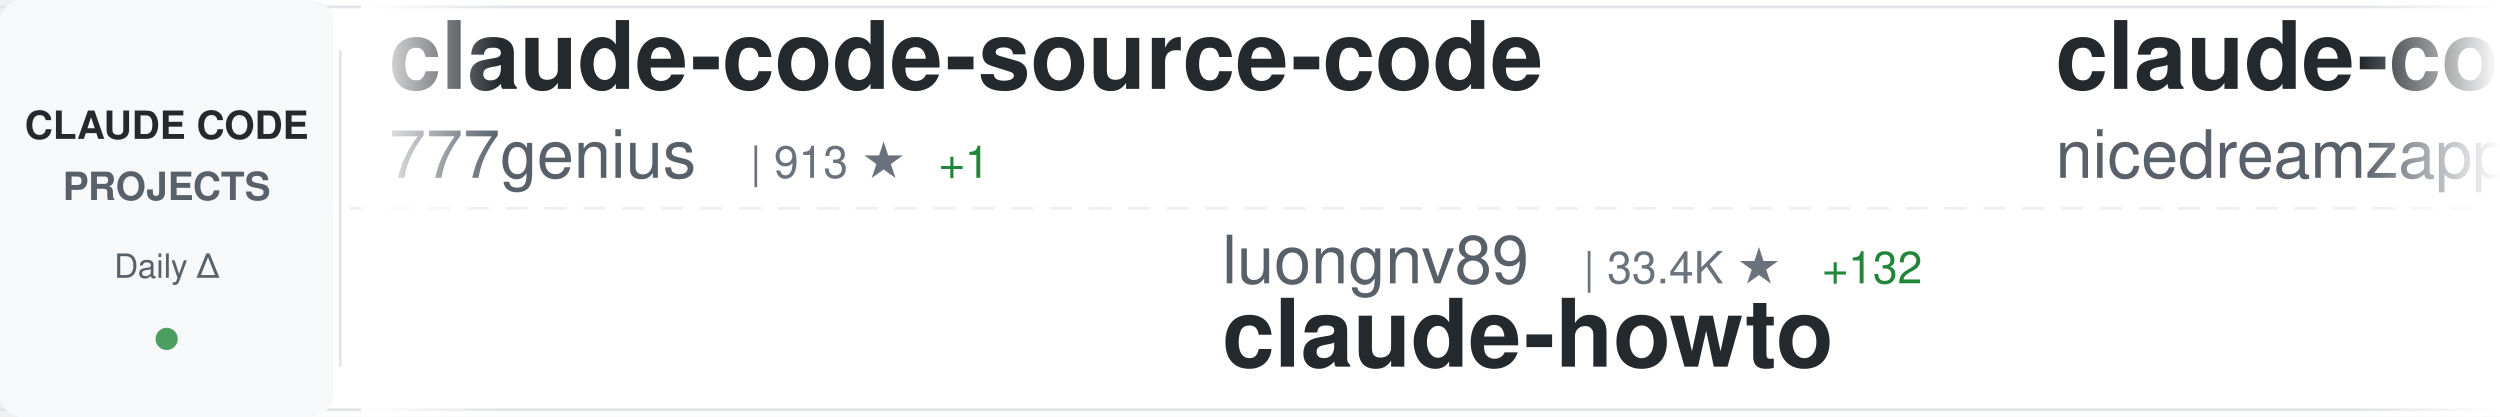
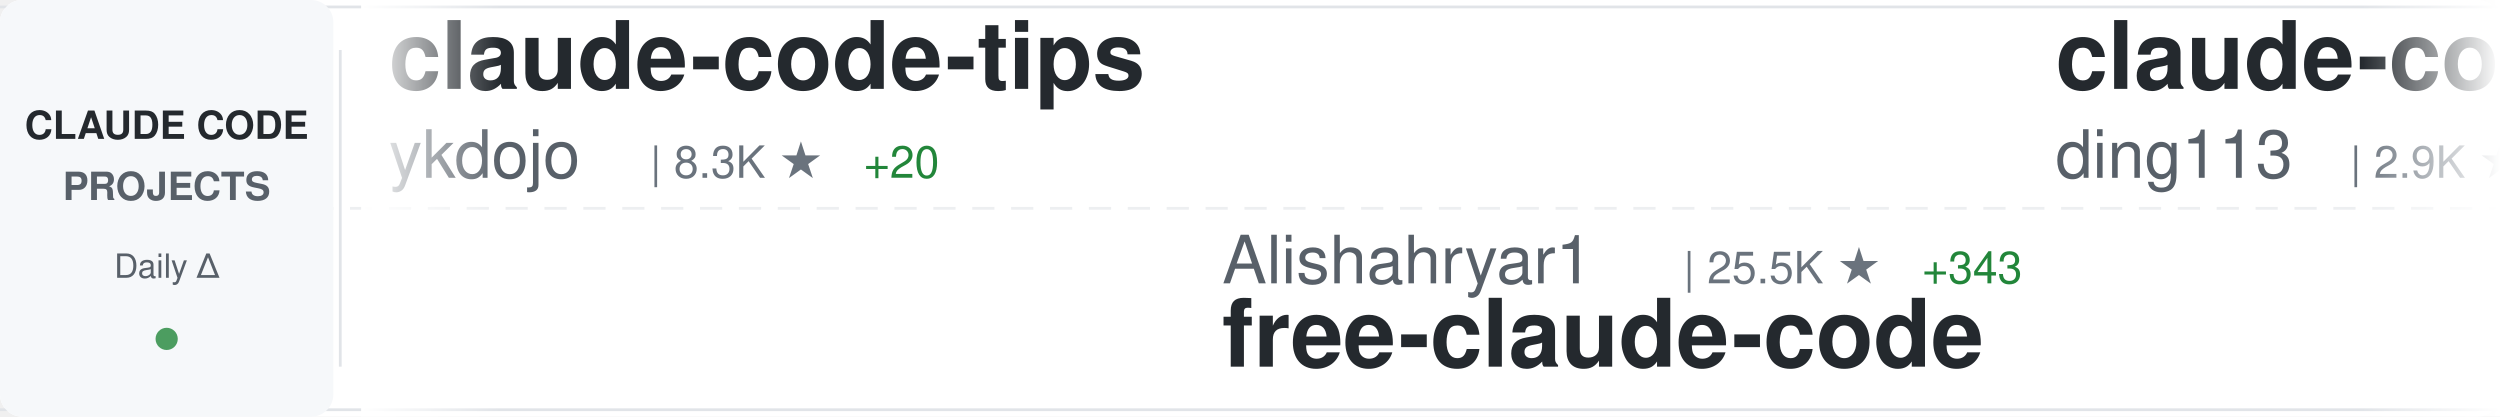
<svg xmlns="http://www.w3.org/2000/svg" width="900" height="150">
  <defs>
    <linearGradient id="awesomeLeftFade" x1="0%" y1="0%" x2="100%" y2="0%">
      <stop offset="0%" style="stop-color:#ffffff;stop-opacity:1" />
      <stop offset="100%" style="stop-color:#ffffff;stop-opacity:0" />
    </linearGradient>
    <linearGradient id="awesomeRightFade" x1="0%" y1="0%" x2="100%" y2="0%">
      <stop offset="0%" style="stop-color:#ffffff;stop-opacity:0" />
      <stop offset="100%" style="stop-color:#ffffff;stop-opacity:1" />
    </linearGradient>
  </defs>
  <rect width="900" height="150" fill="#ffffff" rx="8" />
  <rect x="0" y="2" width="900" height="1" fill="#e1e4e8" />
  <rect x="0" y="147" width="900" height="1" fill="#e1e4e8" />
  <line x1="0" y1="75" x2="900" y2="75" stroke="#e1e4e8" stroke-width="1" stroke-dasharray="8 6" opacity="0.6" />
  <rect x="0" y="0" width="120" height="150" fill="#f6f8fa" rx="8" />
  <text x="60" y="50" font-family="-apple-system, BlinkMacSystemFont, 'Segoe UI', Helvetica, Arial, sans-serif" font-size="14" font-weight="600" fill="#24292e" text-anchor="middle">CLAUDE CODE</text>
  <text x="60" y="72" font-family="-apple-system, BlinkMacSystemFont, 'Segoe UI', Helvetica, Arial, sans-serif" font-size="14" font-weight="600" fill="#586069" text-anchor="middle">PROJECTS</text>
  <text x="60" y="100" font-family="-apple-system, BlinkMacSystemFont, 'Segoe UI', Helvetica, Arial, sans-serif" font-size="12" font-weight="500" fill="#586069" text-anchor="middle">Daily Δ</text>
  <circle cx="60" cy="122" r="4" fill="#22863a" opacity="0.8" />
  <rect x="122" y="18" width="1" height="114" fill="#e1e4e8" />
  <clipPath id="awesomeTickerClip">
    <rect x="130" y="0" width="770" height="150" />
  </clipPath>
  <g clip-path="url(#awesomeTickerClip)">
    <g id="awesomeTickerItems">
      <animateTransform attributeName="transform" attributeType="XML" type="translate" from="0 0" to="-3000 0" dur="54s" repeatCount="indefinite" />
      <g transform="translate(0, 0)">
-         <text x="140" y="32" font-family="-apple-system, BlinkMacSystemFont, 'Segoe UI', Helvetica, Arial, sans-serif" font-size="34" font-weight="600" fill="#24292e">claude-code-source-code</text>
-         <text x="140" y="64" font-family="-apple-system, BlinkMacSystemFont, 'Segoe UI', Helvetica, Arial, sans-serif" font-size="24" font-weight="400" fill="#586069">777genius</text>
-         <text x="270" y="64" font-family="-apple-system, BlinkMacSystemFont, 'Segoe UI', Helvetica, Arial, sans-serif" font-size="16" font-weight="500" fill="#6a737d">| 913 ★</text>
-         <text x="338" y="64" font-family="-apple-system, BlinkMacSystemFont, 'Segoe UI', Helvetica, Arial, sans-serif" font-size="16" font-weight="500" fill="#22863a"> +1</text>
+         <text x="140" y="32" font-family="-apple-system, BlinkMacSystemFont, 'Segoe UI', Helvetica, Arial, sans-serif" font-size="34" font-weight="600" fill="#24292e">claude-code-tips</text>
+         <text x="140" y="64" font-family="-apple-system, BlinkMacSystemFont, 'Segoe UI', Helvetica, Arial, sans-serif" font-size="24" font-weight="400" fill="#586069">ykdojo</text>
+         <text x="234" y="64" font-family="-apple-system, BlinkMacSystemFont, 'Segoe UI', Helvetica, Arial, sans-serif" font-size="16" font-weight="500" fill="#6a737d">| 8.3K ★</text>
+         <text x="311" y="64" font-family="-apple-system, BlinkMacSystemFont, 'Segoe UI', Helvetica, Arial, sans-serif" font-size="16" font-weight="500" fill="#22863a"> +20</text>
      </g>
      <g transform="translate(300, 0)">
-         <text x="140" y="102" font-family="-apple-system, BlinkMacSystemFont, 'Segoe UI', Helvetica, Arial, sans-serif" font-size="24" font-weight="400" fill="#586069">luongnv89</text>
-         <text x="270" y="102" font-family="-apple-system, BlinkMacSystemFont, 'Segoe UI', Helvetica, Arial, sans-serif" font-size="16" font-weight="500" fill="#6a737d">| 33.4K ★</text>
-         <text x="356" y="102" font-family="-apple-system, BlinkMacSystemFont, 'Segoe UI', Helvetica, Arial, sans-serif" font-size="16" font-weight="500" fill="#22863a"> +132</text>
-         <text x="140" y="132" font-family="-apple-system, BlinkMacSystemFont, 'Segoe UI', Helvetica, Arial, sans-serif" font-size="34" font-weight="600" fill="#24292e">claude-howto</text>
+         <text x="140" y="102" font-family="-apple-system, BlinkMacSystemFont, 'Segoe UI', Helvetica, Arial, sans-serif" font-size="24" font-weight="400" fill="#586069">Alishahryar1</text>
+         <text x="306" y="102" font-family="-apple-system, BlinkMacSystemFont, 'Segoe UI', Helvetica, Arial, sans-serif" font-size="16" font-weight="500" fill="#6a737d">| 25.5K ★</text>
+         <text x="392" y="102" font-family="-apple-system, BlinkMacSystemFont, 'Segoe UI', Helvetica, Arial, sans-serif" font-size="16" font-weight="500" fill="#22863a"> +343</text>
+         <text x="140" y="132" font-family="-apple-system, BlinkMacSystemFont, 'Segoe UI', Helvetica, Arial, sans-serif" font-size="34" font-weight="600" fill="#24292e">free-claude-code</text>
      </g>
      <g transform="translate(600, 0)">
-         <text x="140" y="32" font-family="-apple-system, BlinkMacSystemFont, 'Segoe UI', Helvetica, Arial, sans-serif" font-size="34" font-weight="600" fill="#24292e">claude-code-local</text>
-         <text x="140" y="64" font-family="-apple-system, BlinkMacSystemFont, 'Segoe UI', Helvetica, Arial, sans-serif" font-size="24" font-weight="400" fill="#586069">nicedreamzapp</text>
-         <text x="318" y="64" font-family="-apple-system, BlinkMacSystemFont, 'Segoe UI', Helvetica, Arial, sans-serif" font-size="16" font-weight="500" fill="#6a737d">| 2.6K ★</text>
-         <text x="395" y="64" font-family="-apple-system, BlinkMacSystemFont, 'Segoe UI', Helvetica, Arial, sans-serif" font-size="16" font-weight="500" fill="#22863a"> +6</text>
+         <text x="140" y="32" font-family="-apple-system, BlinkMacSystemFont, 'Segoe UI', Helvetica, Arial, sans-serif" font-size="34" font-weight="600" fill="#24292e">claude-code-hub</text>
+         <text x="140" y="64" font-family="-apple-system, BlinkMacSystemFont, 'Segoe UI', Helvetica, Arial, sans-serif" font-size="24" font-weight="400" fill="#586069">ding113</text>
+         <text x="246" y="64" font-family="-apple-system, BlinkMacSystemFont, 'Segoe UI', Helvetica, Arial, sans-serif" font-size="16" font-weight="500" fill="#6a737d">| 2.9K ★</text>
+         <text x="323" y="64" font-family="-apple-system, BlinkMacSystemFont, 'Segoe UI', Helvetica, Arial, sans-serif" font-size="16" font-weight="500" fill="#22863a"> +15</text>
      </g>
      <g transform="translate(900, 0)">
-         <text x="140" y="102" font-family="-apple-system, BlinkMacSystemFont, 'Segoe UI', Helvetica, Arial, sans-serif" font-size="24" font-weight="400" fill="#586069">router-for-me</text>
-         <text x="318" y="102" font-family="-apple-system, BlinkMacSystemFont, 'Segoe UI', Helvetica, Arial, sans-serif" font-size="16" font-weight="500" fill="#6a737d">| 33.3K ★</text>
-         <text x="404" y="102" font-family="-apple-system, BlinkMacSystemFont, 'Segoe UI', Helvetica, Arial, sans-serif" font-size="16" font-weight="500" fill="#22863a"> +233</text>
-         <text x="140" y="132" font-family="-apple-system, BlinkMacSystemFont, 'Segoe UI', Helvetica, Arial, sans-serif" font-size="34" font-weight="600" fill="#24292e">CLIProxyAPI</text>
+         <text x="140" y="102" font-family="-apple-system, BlinkMacSystemFont, 'Segoe UI', Helvetica, Arial, sans-serif" font-size="24" font-weight="400" fill="#586069">Donchitos</text>
+         <text x="270" y="102" font-family="-apple-system, BlinkMacSystemFont, 'Segoe UI', Helvetica, Arial, sans-serif" font-size="16" font-weight="500" fill="#6a737d">| 19.1K ★</text>
+         <text x="356" y="102" font-family="-apple-system, BlinkMacSystemFont, 'Segoe UI', Helvetica, Arial, sans-serif" font-size="16" font-weight="500" fill="#22863a"> +88</text>
+         <text x="140" y="132" font-family="-apple-system, BlinkMacSystemFont, 'Segoe UI', Helvetica, Arial, sans-serif" font-size="34" font-weight="600" fill="#24292e">Claude-Code-Game-Studios</text>
      </g>
      <g transform="translate(1200, 0)">
-         <text x="140" y="32" font-family="-apple-system, BlinkMacSystemFont, 'Segoe UI', Helvetica, Arial, sans-serif" font-size="34" font-weight="600" fill="#24292e">claude-code-ultimate-gui...</text>
-         <text x="140" y="64" font-family="-apple-system, BlinkMacSystemFont, 'Segoe UI', Helvetica, Arial, sans-serif" font-size="24" font-weight="400" fill="#586069">FlorianBruniaux</text>
-         <text x="342" y="64" font-family="-apple-system, BlinkMacSystemFont, 'Segoe UI', Helvetica, Arial, sans-serif" font-size="16" font-weight="500" fill="#6a737d">| 4.4K ★</text>
-         <text x="419" y="64" font-family="-apple-system, BlinkMacSystemFont, 'Segoe UI', Helvetica, Arial, sans-serif" font-size="16" font-weight="500" fill="#22863a"> +18</text>
-       </g>
-       <g transform="translate(1500, 0)">
-         <text x="140" y="102" font-family="-apple-system, BlinkMacSystemFont, 'Segoe UI', Helvetica, Arial, sans-serif" font-size="24" font-weight="400" fill="#586069">affaan-m</text>
-         <text x="258" y="102" font-family="-apple-system, BlinkMacSystemFont, 'Segoe UI', Helvetica, Arial, sans-serif" font-size="16" font-weight="500" fill="#6a737d">| 186.3K ★</text>
-         <text x="353" y="102" font-family="-apple-system, BlinkMacSystemFont, 'Segoe UI', Helvetica, Arial, sans-serif" font-size="16" font-weight="500" fill="#22863a"> +1.0K</text>
-         <text x="140" y="132" font-family="-apple-system, BlinkMacSystemFont, 'Segoe UI', Helvetica, Arial, sans-serif" font-size="34" font-weight="600" fill="#24292e">everything-claude-code</text>
-       </g>
-       <g transform="translate(1800, 0)">
        <text x="140" y="32" font-family="-apple-system, BlinkMacSystemFont, 'Segoe UI', Helvetica, Arial, sans-serif" font-size="34" font-weight="600" fill="#24292e">claude-code-infrastructu...</text>
        <text x="140" y="64" font-family="-apple-system, BlinkMacSystemFont, 'Segoe UI', Helvetica, Arial, sans-serif" font-size="24" font-weight="400" fill="#586069">diet103</text>
        <text x="246" y="64" font-family="-apple-system, BlinkMacSystemFont, 'Segoe UI', Helvetica, Arial, sans-serif" font-size="16" font-weight="500" fill="#6a737d">| 9.6K ★</text>
-         <text x="323" y="64" font-family="-apple-system, BlinkMacSystemFont, 'Segoe UI', Helvetica, Arial, sans-serif" font-size="16" font-weight="500" fill="#22863a"> +6</text>
+         <text x="323" y="64" font-family="-apple-system, BlinkMacSystemFont, 'Segoe UI', Helvetica, Arial, sans-serif" font-size="16" font-weight="500" fill="#22863a"> +5</text>
+       </g>
+       <g transform="translate(1500, 0)">
+         <text x="140" y="102" font-family="-apple-system, BlinkMacSystemFont, 'Segoe UI', Helvetica, Arial, sans-serif" font-size="24" font-weight="400" fill="#586069">Windy3f3f3f3f</text>
+         <text x="318" y="102" font-family="-apple-system, BlinkMacSystemFont, 'Segoe UI', Helvetica, Arial, sans-serif" font-size="16" font-weight="500" fill="#6a737d">| 2.4K ★</text>
+         <text x="395" y="102" font-family="-apple-system, BlinkMacSystemFont, 'Segoe UI', Helvetica, Arial, sans-serif" font-size="16" font-weight="500" fill="#22863a"> +7</text>
+         <text x="140" y="132" font-family="-apple-system, BlinkMacSystemFont, 'Segoe UI', Helvetica, Arial, sans-serif" font-size="34" font-weight="600" fill="#24292e">how-claude-code-works</text>
+       </g>
+       <g transform="translate(1800, 0)">
+         <text x="140" y="32" font-family="-apple-system, BlinkMacSystemFont, 'Segoe UI', Helvetica, Arial, sans-serif" font-size="34" font-weight="600" fill="#24292e">claude-code-rust</text>
+         <text x="140" y="64" font-family="-apple-system, BlinkMacSystemFont, 'Segoe UI', Helvetica, Arial, sans-serif" font-size="24" font-weight="400" fill="#586069">lorryjovens-hub</text>
+         <text x="342" y="64" font-family="-apple-system, BlinkMacSystemFont, 'Segoe UI', Helvetica, Arial, sans-serif" font-size="16" font-weight="500" fill="#6a737d">| 1.6K ★</text>
+         <text x="419" y="64" font-family="-apple-system, BlinkMacSystemFont, 'Segoe UI', Helvetica, Arial, sans-serif" font-size="16" font-weight="500" fill="#22863a"> +4</text>
      </g>
      <g transform="translate(2100, 0)">
-         <text x="140" y="102" font-family="-apple-system, BlinkMacSystemFont, 'Segoe UI', Helvetica, Arial, sans-serif" font-size="24" font-weight="400" fill="#586069">anthropics</text>
-         <text x="282" y="102" font-family="-apple-system, BlinkMacSystemFont, 'Segoe UI', Helvetica, Arial, sans-serif" font-size="16" font-weight="500" fill="#6a737d">| 7.6K ★</text>
-         <text x="359" y="102" font-family="-apple-system, BlinkMacSystemFont, 'Segoe UI', Helvetica, Arial, sans-serif" font-size="16" font-weight="500" fill="#22863a"> +19</text>
-         <text x="140" y="132" font-family="-apple-system, BlinkMacSystemFont, 'Segoe UI', Helvetica, Arial, sans-serif" font-size="34" font-weight="600" fill="#24292e">claude-code-action</text>
+         <text x="140" y="102" font-family="-apple-system, BlinkMacSystemFont, 'Segoe UI', Helvetica, Arial, sans-serif" font-size="24" font-weight="400" fill="#586069">wshobson</text>
+         <text x="258" y="102" font-family="-apple-system, BlinkMacSystemFont, 'Segoe UI', Helvetica, Arial, sans-serif" font-size="16" font-weight="500" fill="#6a737d">| 35.6K ★</text>
+         <text x="344" y="102" font-family="-apple-system, BlinkMacSystemFont, 'Segoe UI', Helvetica, Arial, sans-serif" font-size="16" font-weight="500" fill="#22863a"> +55</text>
+         <text x="140" y="132" font-family="-apple-system, BlinkMacSystemFont, 'Segoe UI', Helvetica, Arial, sans-serif" font-size="34" font-weight="600" fill="#24292e">agents</text>
      </g>
      <g transform="translate(2400, 0)">
-         <text x="140" y="32" font-family="-apple-system, BlinkMacSystemFont, 'Segoe UI', Helvetica, Arial, sans-serif" font-size="34" font-weight="600" fill="#24292e">claude-plugins-official</text>
-         <text x="140" y="64" font-family="-apple-system, BlinkMacSystemFont, 'Segoe UI', Helvetica, Arial, sans-serif" font-size="24" font-weight="400" fill="#586069">anthropics</text>
-         <text x="282" y="64" font-family="-apple-system, BlinkMacSystemFont, 'Segoe UI', Helvetica, Arial, sans-serif" font-size="16" font-weight="500" fill="#6a737d">| 19.7K ★</text>
-         <text x="368" y="64" font-family="-apple-system, BlinkMacSystemFont, 'Segoe UI', Helvetica, Arial, sans-serif" font-size="16" font-weight="500" fill="#22863a"> +116</text>
+         <text x="140" y="32" font-family="-apple-system, BlinkMacSystemFont, 'Segoe UI', Helvetica, Arial, sans-serif" font-size="34" font-weight="600" fill="#24292e">claude-code-guide</text>
+         <text x="140" y="64" font-family="-apple-system, BlinkMacSystemFont, 'Segoe UI', Helvetica, Arial, sans-serif" font-size="24" font-weight="400" fill="#586069">Cranot</text>
+         <text x="234" y="64" font-family="-apple-system, BlinkMacSystemFont, 'Segoe UI', Helvetica, Arial, sans-serif" font-size="16" font-weight="500" fill="#6a737d">| 2.8K ★</text>
+         <text x="311" y="64" font-family="-apple-system, BlinkMacSystemFont, 'Segoe UI', Helvetica, Arial, sans-serif" font-size="16" font-weight="500" fill="#22863a"> +17</text>
      </g>
      <g transform="translate(2700, 0)">
-         <text x="140" y="102" font-family="-apple-system, BlinkMacSystemFont, 'Segoe UI', Helvetica, Arial, sans-serif" font-size="24" font-weight="400" fill="#586069">AICoderTudou</text>
-         <text x="306" y="102" font-family="-apple-system, BlinkMacSystemFont, 'Segoe UI', Helvetica, Arial, sans-serif" font-size="16" font-weight="500" fill="#6a737d">| 502 ★</text>
-         <text x="374" y="102" font-family="-apple-system, BlinkMacSystemFont, 'Segoe UI', Helvetica, Arial, sans-serif" font-size="16" font-weight="500" fill="#22863a"> +1</text>
-         <text x="140" y="132" font-family="-apple-system, BlinkMacSystemFont, 'Segoe UI', Helvetica, Arial, sans-serif" font-size="34" font-weight="600" fill="#24292e">claude-code-tudou</text>
+         <text x="140" y="102" font-family="-apple-system, BlinkMacSystemFont, 'Segoe UI', Helvetica, Arial, sans-serif" font-size="24" font-weight="400" fill="#586069">lintsinghua</text>
+         <text x="294" y="102" font-family="-apple-system, BlinkMacSystemFont, 'Segoe UI', Helvetica, Arial, sans-serif" font-size="16" font-weight="500" fill="#6a737d">| 3.3K ★</text>
+         <text x="371" y="102" font-family="-apple-system, BlinkMacSystemFont, 'Segoe UI', Helvetica, Arial, sans-serif" font-size="16" font-weight="500" fill="#22863a"> +14</text>
+         <text x="140" y="132" font-family="-apple-system, BlinkMacSystemFont, 'Segoe UI', Helvetica, Arial, sans-serif" font-size="34" font-weight="600" fill="#24292e">claude-code-book</text>
      </g>
      <g transform="translate(3000, 0)">
-         <text x="140" y="32" font-family="-apple-system, BlinkMacSystemFont, 'Segoe UI', Helvetica, Arial, sans-serif" font-size="34" font-weight="600" fill="#24292e">claude-code-source-code</text>
-         <text x="140" y="64" font-family="-apple-system, BlinkMacSystemFont, 'Segoe UI', Helvetica, Arial, sans-serif" font-size="24" font-weight="400" fill="#586069">777genius</text>
-         <text x="270" y="64" font-family="-apple-system, BlinkMacSystemFont, 'Segoe UI', Helvetica, Arial, sans-serif" font-size="16" font-weight="500" fill="#6a737d">| 913 ★</text>
-         <text x="338" y="64" font-family="-apple-system, BlinkMacSystemFont, 'Segoe UI', Helvetica, Arial, sans-serif" font-size="16" font-weight="500" fill="#22863a"> +1</text>
+         <text x="140" y="32" font-family="-apple-system, BlinkMacSystemFont, 'Segoe UI', Helvetica, Arial, sans-serif" font-size="34" font-weight="600" fill="#24292e">claude-code-tips</text>
+         <text x="140" y="64" font-family="-apple-system, BlinkMacSystemFont, 'Segoe UI', Helvetica, Arial, sans-serif" font-size="24" font-weight="400" fill="#586069">ykdojo</text>
+         <text x="234" y="64" font-family="-apple-system, BlinkMacSystemFont, 'Segoe UI', Helvetica, Arial, sans-serif" font-size="16" font-weight="500" fill="#6a737d">| 8.3K ★</text>
+         <text x="311" y="64" font-family="-apple-system, BlinkMacSystemFont, 'Segoe UI', Helvetica, Arial, sans-serif" font-size="16" font-weight="500" fill="#22863a"> +20</text>
      </g>
      <g transform="translate(3300, 0)">
-         <text x="140" y="102" font-family="-apple-system, BlinkMacSystemFont, 'Segoe UI', Helvetica, Arial, sans-serif" font-size="24" font-weight="400" fill="#586069">luongnv89</text>
-         <text x="270" y="102" font-family="-apple-system, BlinkMacSystemFont, 'Segoe UI', Helvetica, Arial, sans-serif" font-size="16" font-weight="500" fill="#6a737d">| 33.4K ★</text>
-         <text x="356" y="102" font-family="-apple-system, BlinkMacSystemFont, 'Segoe UI', Helvetica, Arial, sans-serif" font-size="16" font-weight="500" fill="#22863a"> +132</text>
-         <text x="140" y="132" font-family="-apple-system, BlinkMacSystemFont, 'Segoe UI', Helvetica, Arial, sans-serif" font-size="34" font-weight="600" fill="#24292e">claude-howto</text>
+         <text x="140" y="102" font-family="-apple-system, BlinkMacSystemFont, 'Segoe UI', Helvetica, Arial, sans-serif" font-size="24" font-weight="400" fill="#586069">Alishahryar1</text>
+         <text x="306" y="102" font-family="-apple-system, BlinkMacSystemFont, 'Segoe UI', Helvetica, Arial, sans-serif" font-size="16" font-weight="500" fill="#6a737d">| 25.5K ★</text>
+         <text x="392" y="102" font-family="-apple-system, BlinkMacSystemFont, 'Segoe UI', Helvetica, Arial, sans-serif" font-size="16" font-weight="500" fill="#22863a"> +343</text>
+         <text x="140" y="132" font-family="-apple-system, BlinkMacSystemFont, 'Segoe UI', Helvetica, Arial, sans-serif" font-size="34" font-weight="600" fill="#24292e">free-claude-code</text>
      </g>
      <g transform="translate(3600, 0)">
-         <text x="140" y="32" font-family="-apple-system, BlinkMacSystemFont, 'Segoe UI', Helvetica, Arial, sans-serif" font-size="34" font-weight="600" fill="#24292e">claude-code-local</text>
-         <text x="140" y="64" font-family="-apple-system, BlinkMacSystemFont, 'Segoe UI', Helvetica, Arial, sans-serif" font-size="24" font-weight="400" fill="#586069">nicedreamzapp</text>
-         <text x="318" y="64" font-family="-apple-system, BlinkMacSystemFont, 'Segoe UI', Helvetica, Arial, sans-serif" font-size="16" font-weight="500" fill="#6a737d">| 2.6K ★</text>
-         <text x="395" y="64" font-family="-apple-system, BlinkMacSystemFont, 'Segoe UI', Helvetica, Arial, sans-serif" font-size="16" font-weight="500" fill="#22863a"> +6</text>
+         <text x="140" y="32" font-family="-apple-system, BlinkMacSystemFont, 'Segoe UI', Helvetica, Arial, sans-serif" font-size="34" font-weight="600" fill="#24292e">claude-code-hub</text>
+         <text x="140" y="64" font-family="-apple-system, BlinkMacSystemFont, 'Segoe UI', Helvetica, Arial, sans-serif" font-size="24" font-weight="400" fill="#586069">ding113</text>
+         <text x="246" y="64" font-family="-apple-system, BlinkMacSystemFont, 'Segoe UI', Helvetica, Arial, sans-serif" font-size="16" font-weight="500" fill="#6a737d">| 2.9K ★</text>
+         <text x="323" y="64" font-family="-apple-system, BlinkMacSystemFont, 'Segoe UI', Helvetica, Arial, sans-serif" font-size="16" font-weight="500" fill="#22863a"> +15</text>
      </g>
      <g transform="translate(3900, 0)">
-         <text x="140" y="102" font-family="-apple-system, BlinkMacSystemFont, 'Segoe UI', Helvetica, Arial, sans-serif" font-size="24" font-weight="400" fill="#586069">router-for-me</text>
-         <text x="318" y="102" font-family="-apple-system, BlinkMacSystemFont, 'Segoe UI', Helvetica, Arial, sans-serif" font-size="16" font-weight="500" fill="#6a737d">| 33.3K ★</text>
-         <text x="404" y="102" font-family="-apple-system, BlinkMacSystemFont, 'Segoe UI', Helvetica, Arial, sans-serif" font-size="16" font-weight="500" fill="#22863a"> +233</text>
-         <text x="140" y="132" font-family="-apple-system, BlinkMacSystemFont, 'Segoe UI', Helvetica, Arial, sans-serif" font-size="34" font-weight="600" fill="#24292e">CLIProxyAPI</text>
+         <text x="140" y="102" font-family="-apple-system, BlinkMacSystemFont, 'Segoe UI', Helvetica, Arial, sans-serif" font-size="24" font-weight="400" fill="#586069">Donchitos</text>
+         <text x="270" y="102" font-family="-apple-system, BlinkMacSystemFont, 'Segoe UI', Helvetica, Arial, sans-serif" font-size="16" font-weight="500" fill="#6a737d">| 19.1K ★</text>
+         <text x="356" y="102" font-family="-apple-system, BlinkMacSystemFont, 'Segoe UI', Helvetica, Arial, sans-serif" font-size="16" font-weight="500" fill="#22863a"> +88</text>
+         <text x="140" y="132" font-family="-apple-system, BlinkMacSystemFont, 'Segoe UI', Helvetica, Arial, sans-serif" font-size="34" font-weight="600" fill="#24292e">Claude-Code-Game-Studios</text>
      </g>
    </g>
  </g>
  <rect x="130" y="0" width="50" height="150" fill="url(#awesomeLeftFade)" />
  <rect x="850" y="0" width="50" height="150" fill="url(#awesomeRightFade)" />
</svg>
